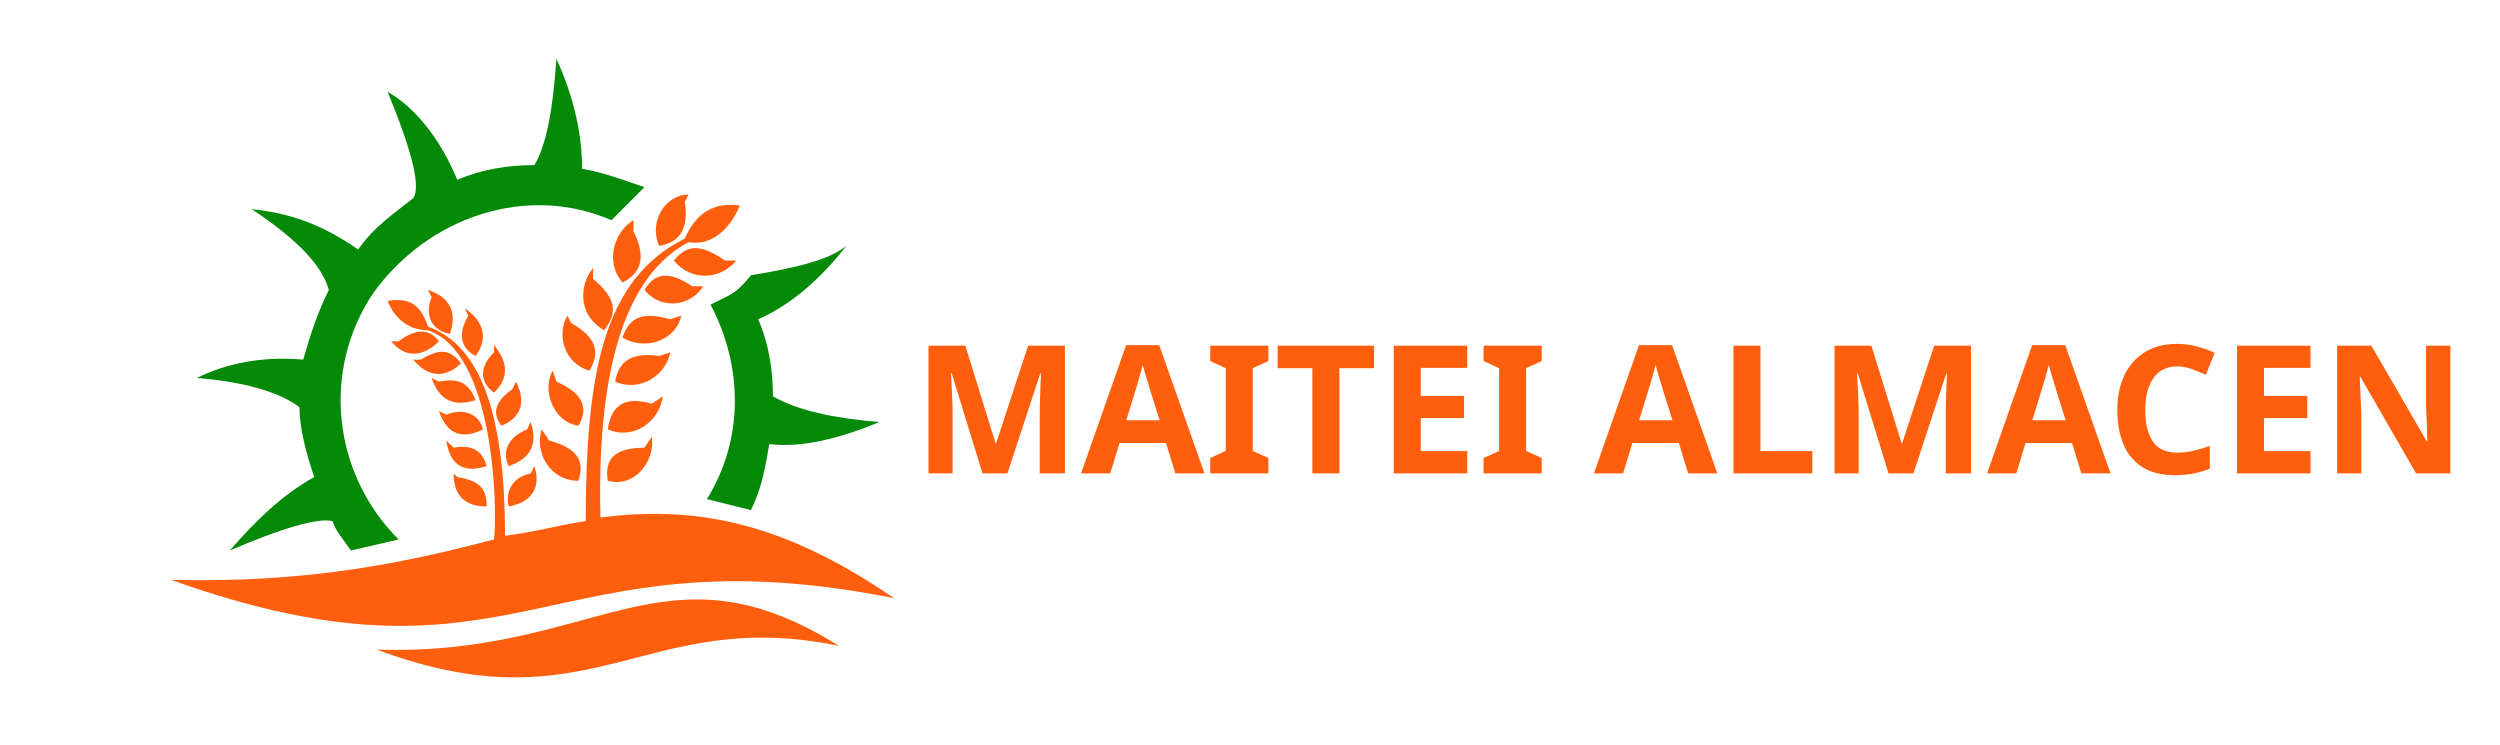
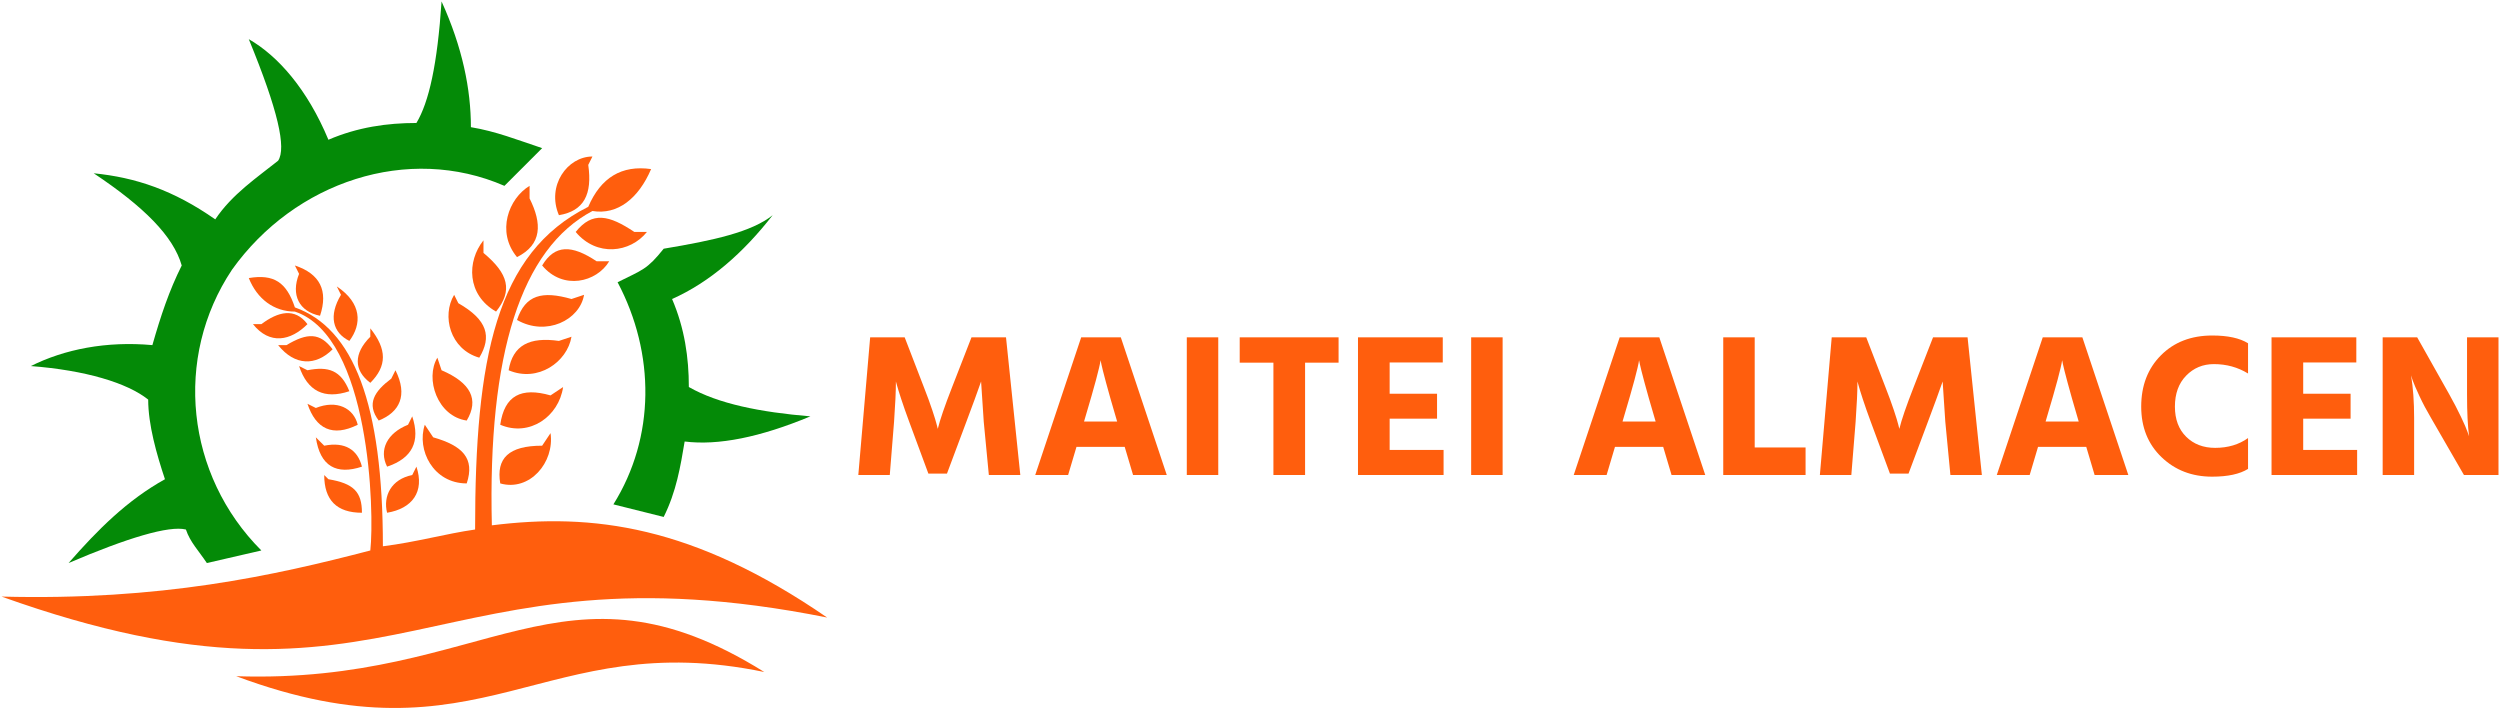
- <svg xmlns="http://www.w3.org/2000/svg" xml:space="preserve" width="698px" height="208px" version="1.1" style="shape-rendering:geometricPrecision; text-rendering:geometricPrecision; image-rendering:optimizeQuality; fill-rule:evenodd; clip-rule:evenodd" viewBox="0 0 680 203">
+ <svg xmlns="http://www.w3.org/2000/svg" xml:space="preserve" width="161.713mm" height="45.889mm" version="1.1" style="shape-rendering:geometricPrecision; text-rendering:geometricPrecision; image-rendering:optimizeQuality; fill-rule:evenodd; clip-rule:evenodd" viewBox="0 0 16171.32 4588.92">
  <defs>
-     <font id="FontID0" horiz-adv-x="690" font-variant="normal" style="fill-rule:nonzero" font-weight="700">
-       <font-face font-family="Hind">
- 	</font-face>
-       <missing-glyph>
-         <path d="M0 0z" />
-       </missing-glyph>
-       <glyph unicode="A" horiz-adv-x="690">
-         <path d="M261.994 261.994l162.001 0 -6.992 24c-19.347,65.339 -35.173,121.017 -47.504,167.009 -12.331,45.992 -19.843,75.662 -22.488,88.985l-4.016 20.008c-5.339,-36.662 -30,-128.67 -73.985,-276.002l-7.016 -24zm240.002 -261.994l-40.985 138.001 -236.01 0 -41.008 -138.001 -160.986 0 225.002 673.99 193.986 0 225.002 -673.99 -165.001 0z" />
-       </glyph>
-       <glyph unicode="L" horiz-adv-x="488">
-         <path d="M219.002 135.001l249.002 0 0 -135.001 -402.995 0 0 673.99 153.993 0 0 -538.988z" />
-       </glyph>
-       <glyph unicode="I" horiz-adv-x="303">
-         <path d="M75.001 0l0 673.99 153.993 0 0 -673.99 -153.993 0z" />
-       </glyph>
-       <glyph unicode="C" horiz-adv-x="612">
-         <path d="M562.989 645.005l0 -147.993c-49.985,30.662 -105.662,45.992 -166.986,45.992 -54,0 -99.332,-18.827 -135.993,-56.504 -36.685,-37.678 -55.016,-88.158 -55.016,-151.489 0,-62.008 18.331,-111.166 55.016,-147.521 36.662,-36.331 84.001,-54.496 141.993,-54.496 62.67,0 116.339,16.016 160.986,48l0 -150.993c-40.654,-25.323 -99.332,-38.008 -175.986,-38.008 -98.67,0 -181.159,31.843 -247.514,95.505 -66.331,63.662 -99.497,146.174 -99.497,247.514 0,102.662 32.173,186.332 96.497,250.986 64.347,64.678 148.182,96.993 251.506,96.993 76.016,0 134.34,-12.662 174.994,-37.985z" />
-       </glyph>
-       <glyph unicode="T" horiz-adv-x="543">
-         <path d="M513.996 673.99l0 -123.993 -163.986 0 0 -549.996 -155.009 0 0 549.996 -165.001 0 0 123.993 483.996 0z" />
-       </glyph>
-       <glyph unicode="N" horiz-adv-x="696">
-         <path d="M65.008 0l0 673.99 168.993 0 156.993 -278.979c22.016,-39.355 41.174,-76.182 57.496,-110.505 16.347,-34.347 26.835,-58.512 31.512,-72.497l8.008 -22.016c-6.685,49.347 -10.016,117.662 -10.016,205.017l0 278.979 153.993 0 0 -673.99 -168.993 0 -160.986 279.002c-21.355,36 -40.181,71.504 -56.504,106.489 -16.347,35.008 -27.496,60.851 -33.496,77.504l-8.008 25.016c9.992,-60.001 15,-129.686 15,-209.01l0 -279.002 -153.993 0z" />
-       </glyph>
-       <glyph unicode="E" horiz-adv-x="543">
-         <path d="M219.994 123.001l264.002 0 0 -123.001 -418.988 0 0 673.99 414.995 0 0 -123.001 -260.01 0 0 -152.978 232.018 0 0 -122.009 -232.018 0 0 -153.001z" />
-       </glyph>
-       <glyph unicode=" " horiz-adv-x="249" />
-       <glyph unicode="M" horiz-adv-x="892">
-         <path d="M50.008 0l57.993 673.99 168.993 0 94.016 -243.994c15.992,-40.654 29.646,-78.001 40.985,-111.993 11.339,-33.992 18.662,-57.993 22.016,-72.001l4.984 -20.008c10.677,44.008 34.016,112.017 69.993,204.002l95.009 243.994 168.993 0 70.016 -673.99 -154.017 0 -24.992 261.002 -12.992 197.009c-17.339,-50.008 -41.339,-115.678 -72.001,-197.009l-95.009 -254.01 -90.993 0 -93.993 254.01c-15.354,41.339 -28.347,78.331 -39,111.001 -10.677,32.669 -17.669,55.323 -21,68.008l-5.008 18c0,-47.339 -3,-113.009 -9,-197.009l-21 -261.002 -153.993 0z" />
-       </glyph>
-     </font>
    <style type="text/css">
   
-     @font-face { font-family:"Hind";src:url("#FontID0") format(svg)}
-     .fil2 {fill:none}
    .fil1 {fill:#048A07}
    .fil0 {fill:#FF5E0D}
-     .fnt0 {font-weight:bold;font-size:48.743px;font-family:'Hind'}
+     .fil2 {fill:#FF5E0D;fill-rule:nonzero}
   
  </style>
  </defs>
  <g id="Capa_x0020_1">
-     <g id="_2225937024112">
-       <path class="fil0" d="M197 71c-6,-4 -10,-5 -14,0 5,6 13,5 17,0l-3 0z" />
-       <path class="fil0" d="M188 78c-6,-4 -10,-4 -13,1 5,6 13,4 16,-1l-3 0 0 0z" />
-       <path class="fil0" d="M182 87c-7,-2 -11,-1 -13,5 7,4 15,0 16,-6l-3 1 0 0z" />
-       <path class="fil0" d="M179 97c-7,-1 -11,1 -12,7 7,3 14,-2 15,-8l-3 1z" />
-       <path class="fil0" d="M177 110c-7,-2 -11,0 -12,7 7,3 14,-2 15,-9l-3 2z" />
-       <path class="fil0" d="M175 122c-8,0 -11,3 -10,9 7,2 13,-5 12,-12l-2 3 0 0z" />
-       <path class="fil0" d="M149 120c7,2 10,5 8,11 -8,0 -12,-8 -10,-14l2 3z" />
-       <path class="fil0" d="M151 104c7,3 9,7 6,12 -7,-1 -10,-10 -7,-15l1 3 0 0z" />
-       <path class="fil0" d="M155 88c7,4 8,8 5,13 -7,-2 -9,-10 -6,-15l1 2 0 0z" />
-       <path class="fil0" d="M161 76c6,5 7,9 3,14 -7,-4 -7,-12 -3,-17l0 3z" />
-       <path class="fil0" d="M172 63c3,6 3,11 -3,14 -5,-6 -2,-14 3,-17l0 3 0 0z" />
-       <path class="fil0" d="M186 55c1,7 -1,11 -7,12 -3,-7 2,-14 8,-14l-1 2 0 0z" />
-       <path class="fil0" d="M122 91c2,-6 0,-10 -6,-12l1 2c-2,5 0,9 5,10l0 0z" />
-       <path class="fil0" d="M129 97c3,-4 3,-9 -3,-13l1 2c-3,5 -2,9 2,11z" />
-       <path class="fil0" d="M134 107c4,-4 4,-8 0,-13l0 2c-4,4 -4,8 0,11l0 0z" />
-       <path class="fil0" d="M136 116c5,-2 7,-6 4,-12l-1 2c-4,3 -6,6 -3,10l0 0z" />
-       <path class="fil0" d="M138 127c6,-2 8,-6 6,-12l-1 2c-5,2 -7,6 -5,10z" />
-       <path class="fil0" d="M138 138c6,-1 9,-5 7,-11l-1 2c-5,1 -7,5 -6,9z" />
-       <path class="fil0" d="M132 138c-6,0 -9,-3 -9,-9l1 1c6,1 8,3 8,8z" />
-       <path class="fil0" d="M132 127c-6,2 -10,0 -11,-7l2 2c5,-1 8,1 9,5l0 0z" />
-       <path class="fil0" d="M131 117c-6,3 -10,1 -12,-5l2 1c5,-2 9,0 10,4z" />
-       <path class="fil0" d="M129 109c-6,2 -10,0 -12,-6l2 1c5,-1 8,0 10,5l0 0z" />
-       <path class="fil0" d="M125 99c-4,4 -9,4 -13,-1l2 0c5,-3 8,-3 11,1l0 0z" />
-       <path class="fil0" d="M119 93c-4,4 -9,5 -13,0l2 0c4,-3 8,-4 11,0l0 0z" />
-       <path class="fil1" d="M193 83c9,17 9,37 -1,53l12 3c3,-6 4,-12 5,-18 8,1 18,-1 30,-6 -12,-1 -22,-3 -29,-7 0,-7 -1,-14 -4,-21 9,-4 17,-11 24,-20 -5,4 -14,6 -26,8 -4,5 -5,5 -11,8l0 0z" />
-       <path class="fil1" d="M108 147c-18,-18 -21,-46 -7,-67 15,-21 42,-30 65,-20 4,-4 7,-7 9,-9 -6,-2 -11,-4 -17,-5 0,-9 -2,-19 -7,-30 -1,15 -3,24 -6,29 -7,0 -14,1 -21,4 -5,-12 -12,-20 -19,-24 7,17 9,26 7,29 -5,4 -11,8 -15,14 -10,-7 -19,-10 -29,-11 12,8 19,15 21,22 -3,6 -5,12 -7,19 -11,-1 -21,1 -29,5 13,1 23,4 28,8 0,6 2,13 4,19 -9,5 -16,12 -23,20 14,-6 24,-9 28,-8 1,3 3,5 5,8l13 -3 0 0z" />
-       <path class="fil0" d="M159 142c-7,1 -14,3 -22,4 0,-34 -7,-52 -21,-57 -2,-6 -5,-8 -11,-7 2,5 6,8 11,8 18,6 19,48 18,57 -23,6 -50,12 -88,11 95,34 102,-14 197,5l0 0c-32,-22 -56,-25 -80,-22 -1,-41 7,-66 24,-75 6,1 11,-3 14,-10 -7,-1 -12,2 -15,9 -22,11 -27,36 -27,77l0 0z" />
-       <path class="fil0" d="M228 176c-48,-30 -66,3 -126,1 59,22 73,-12 126,-1z" />
+     <g id="_2419523813232">
+       <g id="_2225937024112">
+         <path class="fil0" d="M4103.33 1500.39c-162.66,-108.44 -271.1,-135.55 -379.54,0 135.55,162.66 352.43,135.55 460.87,0l-81.33 0z" />
+         <path class="fil0" d="M3859.34 1690.16c-162.66,-108.44 -271.1,-108.44 -352.43,27.11 135.55,162.66 352.43,108.44 433.76,-27.11l-81.33 0 0 0z" />
+         <path class="fil0" d="M3696.68 1934.15c-189.77,-54.22 -298.21,-27.11 -352.43,135.55 189.77,108.44 406.65,0 433.76,-162.66l-81.33 27.11 0 0z" />
+         <path class="fil0" d="M3615.35 2205.25c-189.77,-27.11 -298.21,27.11 -325.32,189.77 189.77,81.33 379.54,-54.22 406.65,-216.88l-81.33 27.11z" />
+         <path class="fil0" d="M3561.13 2557.69c-189.77,-54.22 -298.21,0 -325.32,189.77 189.77,81.33 379.54,-54.22 406.65,-243.99l-81.33 54.22z" />
+         <path class="fil0" d="M3506.91 2883.01c-216.88,0 -298.21,81.33 -271.1,243.99 189.77,54.22 352.43,-135.55 325.32,-325.32l-54.22 81.33 0 0z" />
+         <path class="fil0" d="M2802.05 2828.79c189.77,54.22 271.1,135.55 216.88,298.21 -216.88,0 -325.32,-216.88 -271.1,-379.54l54.22 81.33z" />
+         <path class="fil0" d="M2856.27 2395.03c189.77,81.33 243.99,189.77 162.66,325.32 -189.77,-27.11 -271.1,-271.1 -189.77,-406.65l27.11 81.33 0 0z" />
+         <path class="fil0" d="M2964.71 1961.26c189.77,108.44 216.88,216.88 135.55,352.43 -189.77,-54.22 -243.99,-271.1 -162.66,-406.65l27.11 54.22 0 0z" />
+         <path class="fil0" d="M3127.37 1635.94c162.66,135.55 189.77,243.99 81.33,379.54 -189.77,-108.44 -189.77,-325.32 -81.33,-460.87l0 81.33z" />
+         <path class="fil0" d="M3425.58 1283.51c81.33,162.66 81.33,298.21 -81.33,379.54 -135.55,-162.66 -54.22,-379.54 81.33,-460.87l0 81.33 0 0z" />
+         <path class="fil0" d="M3805.12 1066.63c27.11,189.77 -27.11,298.21 -189.77,325.32 -81.33,-189.77 54.22,-379.54 216.88,-379.54l-27.11 54.22 0 0z" />
+         <path class="fil0" d="M2070.08 2042.59c54.22,-162.66 0,-271.1 -162.66,-325.32l27.11 54.22c-54.22,135.55 0,243.99 135.55,271.1l0 0z" />
+         <path class="fil0" d="M2259.85 2205.25c81.33,-108.44 81.33,-243.99 -81.33,-352.43l27.11 54.22c-81.33,135.55 -54.22,243.99 54.22,298.21z" />
+         <path class="fil0" d="M2395.4 2476.36c108.44,-108.44 108.44,-216.88 0,-352.43l0 54.22c-108.44,108.44 -108.44,216.88 0,298.21l0 0z" />
+         <path class="fil0" d="M2449.62 2720.35c135.55,-54.22 189.77,-162.66 108.44,-325.32l-27.11 54.22c-108.44,81.33 -162.66,162.66 -81.33,271.1l0 0z" />
+         <path class="fil0" d="M2503.84 3018.56c162.66,-54.22 216.88,-162.66 162.66,-325.32l-27.11 54.22c-135.55,54.22 -189.77,162.66 -135.55,271.1z" />
+         <path class="fil0" d="M2503.84 3316.77c162.66,-27.11 243.99,-135.55 189.77,-298.21l-27.11 54.22c-135.55,27.11 -189.77,135.55 -162.66,243.99z" />
+         <path class="fil0" d="M2341.18 3316.77c-162.66,0 -243.99,-81.33 -243.99,-243.99l27.11 27.11c162.66,27.11 216.88,81.33 216.88,216.88z" />
+         <path class="fil0" d="M2341.18 3018.56c-162.66,54.22 -271.1,0 -298.21,-189.77l54.22 54.22c135.55,-27.11 216.88,27.11 243.99,135.55l0 0z" />
+         <path class="fil0" d="M2314.07 2747.46c-162.66,81.33 -271.1,27.11 -325.32,-135.55l54.22 27.11c135.55,-54.22 243.99,0 271.1,108.44z" />
+         <path class="fil0" d="M2259.85 2530.58c-162.66,54.22 -271.1,0 -325.32,-162.66l54.22 27.11c135.55,-27.11 216.88,0 271.1,135.55l0 0z" />
+         <path class="fil0" d="M2151.41 2259.47c-108.44,108.44 -243.99,108.44 -352.43,-27.11l54.22 0c135.55,-81.33 216.88,-81.33 298.21,27.11l0 0z" />
+         <path class="fil0" d="M1988.75 2096.81c-108.44,108.44 -243.99,135.55 -352.43,0l54.22 0c108.44,-81.33 216.88,-108.44 298.21,0l0 0z" />
+         <path class="fil1" d="M3994.89 1825.71c243.99,460.87 243.99,1003.07 -27.11,1436.83l325.32 81.33c81.33,-162.66 108.44,-325.32 135.55,-487.98 216.88,27.11 487.98,-27.11 813.3,-162.66 -325.32,-27.11 -596.42,-81.33 -786.19,-189.77 0,-189.77 -27.11,-379.54 -108.44,-569.31 243.99,-108.44 460.87,-298.21 650.64,-542.2 -135.55,108.44 -379.54,162.66 -704.86,216.88 -108.44,135.55 -135.55,135.55 -298.21,216.88l0 0z" />
+         <path class="fil1" d="M1690.54 3560.76c-487.98,-487.98 -569.31,-1247.06 -189.77,-1816.37 406.65,-569.31 1138.62,-813.3 1762.15,-542.2 108.44,-108.44 189.77,-189.77 243.99,-243.99 -162.66,-54.22 -298.21,-108.44 -460.87,-135.55 0,-243.99 -54.22,-515.09 -189.77,-813.3 -27.11,406.65 -81.33,650.64 -162.66,786.19 -189.77,0 -379.54,27.11 -569.31,108.44 -135.55,-325.32 -325.32,-542.2 -515.09,-650.64 189.77,460.87 243.99,704.86 189.77,786.19 -135.55,108.44 -298.21,216.88 -406.65,379.54 -271.1,-189.77 -515.09,-271.1 -786.19,-298.21 325.32,216.88 515.09,406.65 569.31,596.42 -81.33,162.66 -135.55,325.32 -189.77,515.09 -298.21,-27.11 -569.31,27.11 -786.19,135.55 352.43,27.11 623.53,108.44 759.08,216.88 0,162.66 54.22,352.43 108.44,515.09 -243.99,135.55 -433.76,325.32 -623.53,542.2 379.54,-162.66 650.64,-243.99 759.08,-216.88 27.11,81.33 81.33,135.55 135.55,216.88l352.43 -81.33 0 0z" />
+         <path class="fil0" d="M3073.15 3425.21c-189.77,27.11 -379.54,81.33 -596.42,108.44 0,-921.74 -189.77,-1409.72 -569.31,-1545.27 -54.22,-162.66 -135.55,-216.88 -298.21,-189.77 54.22,135.55 162.66,216.88 298.21,216.88 487.98,162.66 515.09,1301.28 487.98,1545.27 -623.53,162.66 -1355.5,325.32 -2385.68,298.21 2575.45,921.74 2765.22,-379.54 5340.67,135.55l0 0c-867.52,-596.42 -1518.16,-677.75 -2168.8,-596.42 -27.11,-1111.51 189.77,-1789.26 650.64,-2033.25 162.66,27.11 298.21,-81.33 379.54,-271.1 -189.77,-27.11 -325.32,54.22 -406.65,243.99 -596.42,298.21 -731.97,975.96 -731.97,2087.47l0 0z" />
+         <path class="fil0" d="M4943.74 4346.95c-1301.28,-813.3 -1789.26,81.33 -3415.86,27.11 1599.49,596.42 1979.03,-325.32 3415.86,-27.11z" />
+       </g>
+       <path class="fil2" d="M5552.01 3072.77l76.64 -890.63 223.32 0 124.21 322.42c21.15,53.74 39.2,103.07 54.18,148 14.98,44.93 24.67,76.64 29.07,95.14l6.61 26.43c14.09,-58.14 44.93,-148 92.5,-269.57l125.53 -322.42 223.32 0 92.5 890.63 -203.5 0 -33.03 -344.89 -17.18 -260.32c-22.91,66.07 -54.62,152.85 -95.14,260.32l-125.54 335.64 -120.25 0 -124.21 -335.64c-20.26,-54.62 -37.44,-103.51 -51.53,-146.67 -14.1,-43.17 -23.35,-73.12 -27.75,-89.86l-6.61 -23.79c0,62.55 -3.96,149.32 -11.89,260.32l-27.75 344.89 -203.5 0zm1460.16 -346.21l214.07 0 -9.25 -31.71c-25.55,-86.34 -46.47,-159.89 -62.77,-220.68 -16.3,-60.78 -26.21,-99.99 -29.73,-117.6l-5.29 -26.43c-7.04,48.45 -39.64,170.02 -97.78,364.71l-9.25 31.71zm317.14 346.21l-54.18 -182.35 -311.85 0 -54.18 182.35 -212.75 0 297.32 -890.63 256.35 0 297.32 890.63 -218.03 0zm347.53 0l0 -890.63 203.49 0 0 890.63 -203.49 0zm981.8 -890.63l0 163.85 -216.71 0 0 726.78 -204.82 0 0 -726.78 -218.03 0 0 -163.85 639.56 0zm330.36 728.1l348.85 0 0 162.53 -553.67 0 0 -890.63 548.39 0 0 162.53 -343.57 0 0 202.18 306.57 0 0 161.21 -306.57 0 0 202.18zm527.25 162.53l0 -890.63 203.49 0 0 890.63 -203.49 0zm979.16 -346.21l214.07 0 -9.25 -31.71c-25.55,-86.34 -46.47,-159.89 -62.77,-220.68 -16.3,-60.78 -26.21,-99.99 -29.73,-117.6l-5.29 -26.43c-7.04,48.45 -39.64,170.02 -97.78,364.71l-9.25 31.71zm317.14 346.21l-54.18 -182.35 -311.85 0 -54.18 182.35 -212.75 0 297.32 -890.63 256.35 0 297.32 890.63 -218.03 0zm537.81 -178.39l329.03 0 0 178.39 -532.53 0 0 -890.63 203.5 0 0 712.24zm421.53 178.39l76.64 -890.63 223.32 0 124.21 322.42c21.15,53.74 39.2,103.07 54.18,148 14.98,44.93 24.67,76.64 29.07,95.14l6.61 26.43c14.09,-58.14 44.93,-148 92.5,-269.57l125.53 -322.42 223.32 0 92.5 890.63 -203.5 0 -33.03 -344.89 -17.18 -260.32c-22.91,66.07 -54.62,152.85 -95.14,260.32l-125.54 335.64 -120.25 0 -124.21 -335.64c-20.26,-54.62 -37.44,-103.51 -51.53,-146.67 -14.1,-43.17 -23.35,-73.12 -27.75,-89.86l-6.61 -23.79c0,62.55 -3.96,149.32 -11.89,260.32l-27.75 344.89 -203.5 0zm1460.16 -346.21l214.07 0 -9.25 -31.71c-25.55,-86.34 -46.47,-159.89 -62.77,-220.68 -16.3,-60.78 -26.21,-99.99 -29.73,-117.6l-5.29 -26.43c-7.04,48.45 -39.64,170.02 -97.78,364.71l-9.25 31.71zm317.14 346.21l-54.18 -182.35 -311.85 0 -54.18 182.35 -212.75 0 297.32 -890.63 256.35 0 297.32 890.63 -218.03 0zm992.37 -852.31l0 195.57c-66.07,-40.52 -139.63,-60.79 -220.67,-60.79 -71.36,0 -131.26,24.89 -179.71,74.66 -48.46,49.78 -72.68,116.51 -72.68,200.2 0,81.93 24.22,146.89 72.68,194.91 48.45,48.01 111,72.01 187.64,72.01 82.81,0 153.72,-21.14 212.74,-63.43l0 199.54c-53.73,33.47 -131.26,50.21 -232.56,50.21 -130.38,0 -239.4,-42.06 -327.05,-126.19 -87.66,-84.13 -131.48,-193.15 -131.48,-327.05 0,-135.67 42.5,-246.23 127.51,-331.68 85.01,-85.45 195.79,-128.17 332.34,-128.17 100.42,0 177.51,16.73 231.24,50.21zm356.78 689.78l348.85 0 0 162.53 -553.67 0 0 -890.63 548.39 0 0 162.53 -343.57 0 0 202.18 306.57 0 0 161.21 -306.57 0 0 202.18zm514.03 162.53l0 -890.63 223.32 0 207.46 368.67c29.07,51.98 54.4,100.65 75.98,146.02 21.59,45.37 35.46,77.3 41.63,95.8l10.57 29.07c-8.81,-65.19 -13.22,-155.48 -13.22,-270.89l0 -368.67 203.5 0 0 890.63 -223.32 0 -212.74 -368.67c-28.19,-47.57 -53.08,-94.48 -74.66,-140.73 -21.59,-46.25 -36.34,-80.39 -44.27,-102.41l-10.57 -33.04c13.21,79.29 19.82,171.34 19.82,276.18l0 368.67 -203.5 0z" />
    </g>
-     <text x="248" y="129" class="fil0 fnt0">MAITEI ALMACEN  </text>
-     <rect class="fil2" width="680" height="203" />
  </g>
</svg>
